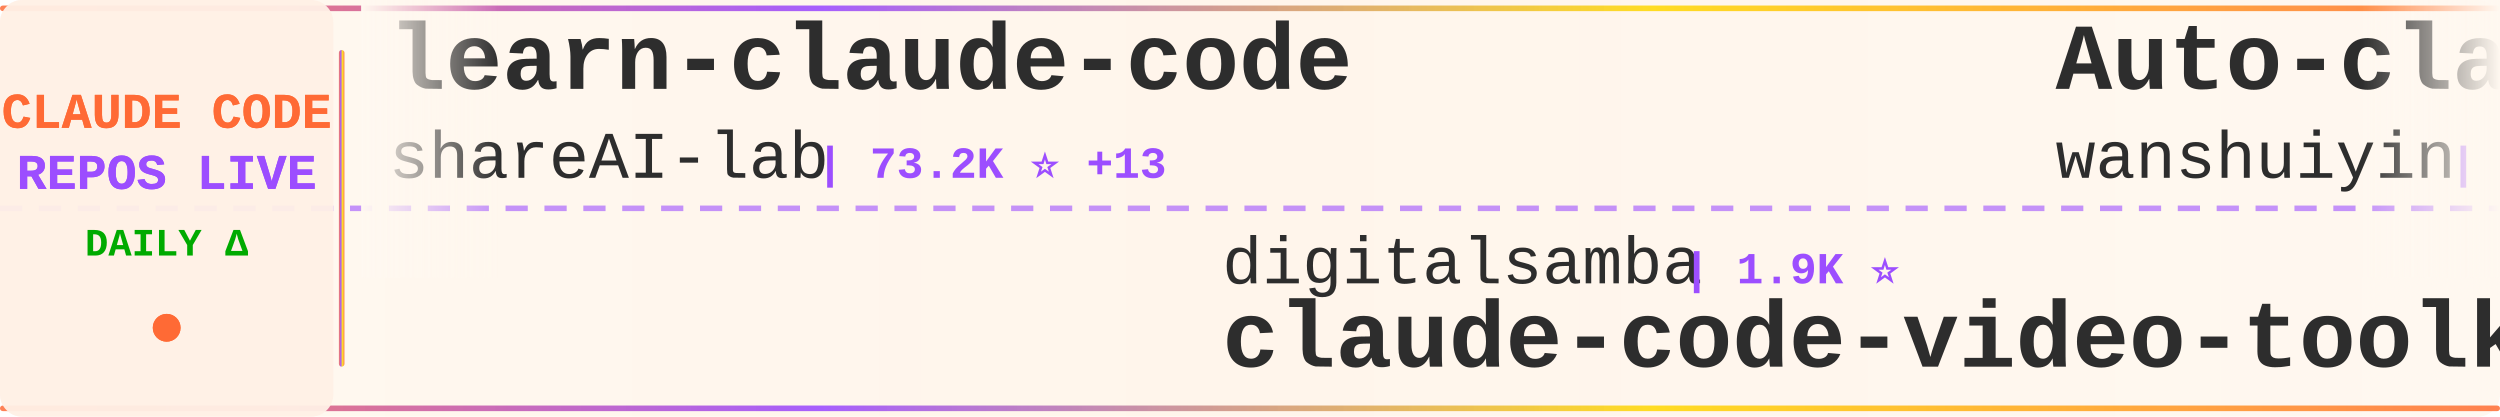
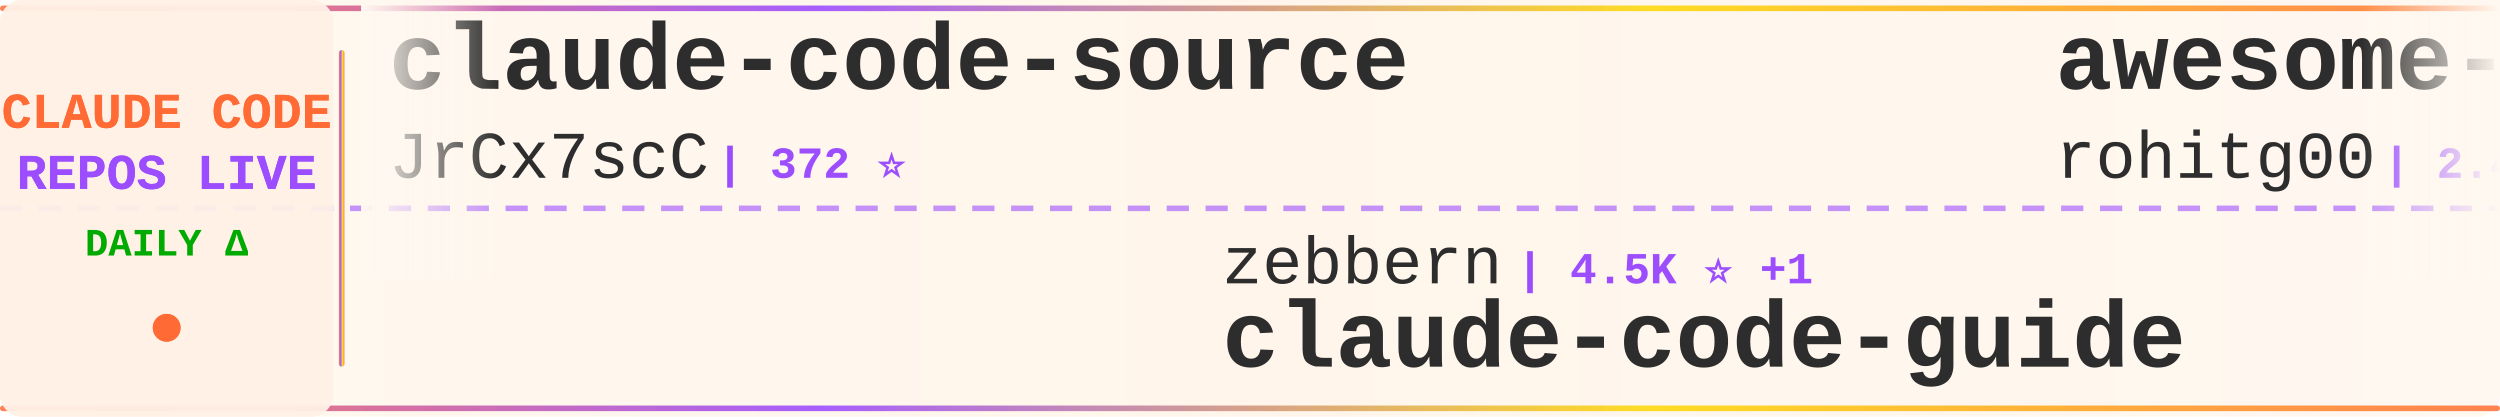
<svg xmlns="http://www.w3.org/2000/svg" width="900" height="150">
  <defs>
    <linearGradient id="tickerBg" x1="0%" y1="0%" x2="100%" y2="0%">
      <stop offset="0%" style="stop-color:#fff8f0;stop-opacity:0.98" />
      <stop offset="50%" style="stop-color:#fff5eb;stop-opacity:1" />
      <stop offset="100%" style="stop-color:#fff8f0;stop-opacity:0.98" />
    </linearGradient>
    <linearGradient id="borderGrad" x1="0%" y1="0%" x2="100%" y2="0%">
      <stop offset="0%" style="stop-color:#FF6B35;stop-opacity:0.85">
        <animate attributeName="stop-opacity" values="0.85;1;0.85" dur="2s" repeatCount="indefinite" />
      </stop>
      <stop offset="33%" style="stop-color:#9C4EFF;stop-opacity:0.9">
        <animate attributeName="stop-opacity" values="0.9;1;0.9" dur="2.2s" repeatCount="indefinite" />
      </stop>
      <stop offset="66%" style="stop-color:#FFD700;stop-opacity:0.85">
        <animate attributeName="stop-opacity" values="0.85;1;0.85" dur="1.8s" repeatCount="indefinite" />
      </stop>
      <stop offset="100%" style="stop-color:#FF6B35;stop-opacity:0.85">
        <animate attributeName="stop-opacity" values="0.85;1;0.85" dur="2s" repeatCount="indefinite" />
      </stop>
    </linearGradient>
    <filter id="textGlow">
      <feGaussianBlur stdDeviation="0.15" result="coloredBlur" />
      <feMerge>
        <feMergeNode in="coloredBlur" />
        <feMergeNode in="SourceGraphic" />
      </feMerge>
    </filter>
    <filter id="metricGlow">
      <feGaussianBlur stdDeviation="0.2" result="coloredBlur" />
      <feMerge>
        <feMergeNode in="coloredBlur" />
        <feMergeNode in="SourceGraphic" />
      </feMerge>
    </filter>
    <linearGradient id="leftFade" x1="0%" y1="0%" x2="100%" y2="0%">
      <stop offset="0%" style="stop-color:#fff8f0;stop-opacity:1" />
      <stop offset="100%" style="stop-color:#fff8f0;stop-opacity:0" />
    </linearGradient>
    <linearGradient id="rightFade" x1="0%" y1="0%" x2="100%" y2="0%">
      <stop offset="0%" style="stop-color:#fff8f0;stop-opacity:0" />
      <stop offset="100%" style="stop-color:#fff8f0;stop-opacity:1" />
    </linearGradient>
  </defs>
  <rect width="900" height="150" fill="url(#tickerBg)" rx="8" />
  <rect x="0" y="2" width="900" height="2" fill="url(#borderGrad)" rx="1" />
  <rect x="0" y="146" width="900" height="2" fill="url(#borderGrad)" rx="1" />
  <line x1="0" y1="75" x2="900" y2="75" stroke="#9C4EFF" stroke-width="2" stroke-dasharray="8 6" opacity="0.6" />
  <rect x="0" y="0" width="120" height="150" fill="#fff0e6" opacity="0.95" rx="8" />
  <text x="60" y="46" font-family="'Courier New', monospace" font-size="18" font-weight="bold" fill="#FF6B35" text-anchor="middle" filter="url(#textGlow)">
    CLAUDE CODE
  </text>
  <text x="60" y="68" font-family="'Courier New', monospace" font-size="18" font-weight="bold" fill="#9C4EFF" text-anchor="middle" filter="url(#textGlow)">
    REPOS LIVE
  </text>
  <text x="60" y="92" font-family="'Courier New', monospace" font-size="14" font-weight="bold" fill="#00aa00" text-anchor="middle">
    DAILY Δ
  </text>
  <circle cx="60" cy="118" r="5" fill="#FF6B35" filter="url(#metricGlow)">
    <animate attributeName="r" values="4;6;4" dur="1.5s" repeatCount="indefinite" />
    <animate attributeName="opacity" values="0.6;1;0.6" dur="1.5s" repeatCount="indefinite" />
  </circle>
  <rect x="122" y="18" width="2" height="114" fill="url(#borderGrad)" rx="1" />
  <clipPath id="tickerClip">
    <rect x="130" y="0" width="770" height="150" />
  </clipPath>
  <g clip-path="url(#tickerClip)">
    <g id="tickerItems">
      <animateTransform attributeName="transform" attributeType="XML" type="translate" from="0 0" to="-3000 0" dur="54s" repeatCount="indefinite" />
      <g transform="translate(0, 0)">
+         <text x="140" y="32" font-family="'Courier New', monospace" font-size="34" font-weight="bold" fill="#2d2d2d">claude-code-source</text>
+         <text x="140" y="64" font-family="'Courier New', monospace" font-size="24" font-weight="normal" fill="#2d2d2d" opacity="1.0">JrCx7scC</text>
+         <text x="258" y="64" font-family="'Courier New', monospace" font-size="16" font-weight="bold" fill="#9C4EFF"> | 372 ⭐</text>
+       </g>
+       <g transform="translate(300, 0)">
+         <text x="140" y="102" font-family="'Courier New', monospace" font-size="24" font-weight="normal" fill="#2d2d2d" opacity="1.0">zebbern</text>
+         <text x="246" y="102" font-family="'Courier New', monospace" font-size="16" font-weight="bold" fill="#9C4EFF"> | 4.5K ⭐ +1</text>
+         <text x="140" y="132" font-family="'Courier New', monospace" font-size="34" font-weight="bold" fill="#2d2d2d">claude-code-guide</text>
+       </g>
+       <g transform="translate(600, 0)">
+         <text x="140" y="32" font-family="'Courier New', monospace" font-size="34" font-weight="bold" fill="#2d2d2d">awesome-claude-code-tool...</text>
+         <text x="140" y="64" font-family="'Courier New', monospace" font-size="24" font-weight="normal" fill="#2d2d2d" opacity="1.0">rohitg00</text>
+         <text x="258" y="64" font-family="'Courier New', monospace" font-size="16" font-weight="bold" fill="#9C4EFF"> | 2.4K ⭐ +2</text>
+       </g>
+       <g transform="translate(900, 0)">
+         <text x="140" y="102" font-family="'Courier New', monospace" font-size="24" font-weight="normal" fill="#2d2d2d" opacity="1.0">sugyan</text>
+         <text x="234" y="102" font-family="'Courier New', monospace" font-size="16" font-weight="bold" fill="#9C4EFF"> | 1.1K ⭐</text>
+         <text x="140" y="132" font-family="'Courier New', monospace" font-size="34" font-weight="bold" fill="#2d2d2d">claude-code-webui</text>
+       </g>
+       <g transform="translate(1200, 0)">
+         <text x="140" y="32" font-family="'Courier New', monospace" font-size="34" font-weight="bold" fill="#2d2d2d">Claude-Code-Game-Studios</text>
+         <text x="140" y="64" font-family="'Courier New', monospace" font-size="24" font-weight="normal" fill="#2d2d2d" opacity="1.0">Donchitos</text>
+         <text x="270" y="64" font-family="'Courier New', monospace" font-size="16" font-weight="bold" fill="#9C4EFF"> | 23.6K ⭐ +8</text>
+       </g>
+       <g transform="translate(1500, 0)">
+         <text x="140" y="102" font-family="'Courier New', monospace" font-size="24" font-weight="normal" fill="#2d2d2d" opacity="1.0">hangsman</text>
+         <text x="258" y="102" font-family="'Courier New', monospace" font-size="16" font-weight="bold" fill="#9C4EFF"> | 790 ⭐</text>
+         <text x="140" y="132" font-family="'Courier New', monospace" font-size="34" font-weight="bold" fill="#2d2d2d">claude-code-source</text>
+       </g>
+       <g transform="translate(1800, 0)">
        <text x="140" y="32" font-family="'Courier New', monospace" font-size="34" font-weight="bold" fill="#2d2d2d">learn-claude-code</text>
        <text x="140" y="64" font-family="'Courier New', monospace" font-size="24" font-weight="normal" fill="#2d2d2d" opacity="1.0">shareAI-lab</text>
-         <text x="294" y="64" font-family="'Courier New', monospace" font-size="16" font-weight="bold" fill="#9C4EFF"> | 73.2K ⭐ +13</text>
-       </g>
-       <g transform="translate(300, 0)">
-         <text x="140" y="102" font-family="'Courier New', monospace" font-size="24" font-weight="normal" fill="#2d2d2d" opacity="1.0">digitalsamba</text>
-         <text x="306" y="102" font-family="'Courier New', monospace" font-size="16" font-weight="bold" fill="#9C4EFF"> | 1.9K ⭐</text>
-         <text x="140" y="132" font-family="'Courier New', monospace" font-size="34" font-weight="bold" fill="#2d2d2d">claude-code-video-toolki...</text>
-       </g>
-       <g transform="translate(600, 0)">
-         <text x="140" y="32" font-family="'Courier New', monospace" font-size="34" font-weight="bold" fill="#2d2d2d">Auto-claude-code-researc...</text>
-         <text x="140" y="64" font-family="'Courier New', monospace" font-size="24" font-weight="normal" fill="#2d2d2d" opacity="1.0">wanshuiyin</text>
-         <text x="282" y="64" font-family="'Courier New', monospace" font-size="16" font-weight="bold" fill="#9C4EFF"> | 14.2K ⭐ +2</text>
-       </g>
-       <g transform="translate(900, 0)">
-         <text x="140" y="102" font-family="'Courier New', monospace" font-size="24" font-weight="normal" fill="#2d2d2d" opacity="1.0">ykdojo</text>
-         <text x="234" y="102" font-family="'Courier New', monospace" font-size="16" font-weight="bold" fill="#9C4EFF"> | 9.5K ⭐</text>
-         <text x="140" y="132" font-family="'Courier New', monospace" font-size="34" font-weight="bold" fill="#2d2d2d">claude-code-tips</text>
-       </g>
-       <g transform="translate(1200, 0)">
-         <text x="140" y="32" font-family="'Courier New', monospace" font-size="34" font-weight="bold" fill="#2d2d2d">Claude-code</text>
-         <text x="140" y="64" font-family="'Courier New', monospace" font-size="24" font-weight="normal" fill="#2d2d2d" opacity="1.0">zstmfhy</text>
-         <text x="246" y="64" font-family="'Courier New', monospace" font-size="16" font-weight="bold" fill="#9C4EFF"> | 190 ⭐</text>
-       </g>
-       <g transform="translate(1500, 0)">
-         <text x="140" y="102" font-family="'Courier New', monospace" font-size="24" font-weight="normal" fill="#2d2d2d" opacity="1.0">jqueryscript</text>
-         <text x="306" y="102" font-family="'Courier New', monospace" font-size="16" font-weight="bold" fill="#9C4EFF"> | 487 ⭐</text>
-         <text x="140" y="132" font-family="'Courier New', monospace" font-size="34" font-weight="bold" fill="#2d2d2d">awesome-claude-code</text>
-       </g>
-       <g transform="translate(1800, 0)">
-         <text x="140" y="32" font-family="'Courier New', monospace" font-size="34" font-weight="bold" fill="#2d2d2d">ECC</text>
-         <text x="140" y="64" font-family="'Courier New', monospace" font-size="24" font-weight="normal" fill="#2d2d2d" opacity="1.0">affaan-m</text>
-         <text x="258" y="64" font-family="'Courier New', monospace" font-size="16" font-weight="bold" fill="#9C4EFF"> | 237.8K ⭐ +45</text>
+         <text x="294" y="64" font-family="'Courier New', monospace" font-size="16" font-weight="bold" fill="#9C4EFF"> | 73.3K ⭐ +31</text>
      </g>
      <g transform="translate(2100, 0)">
-         <text x="140" y="102" font-family="'Courier New', monospace" font-size="24" font-weight="normal" fill="#2d2d2d" opacity="1.0">OrcaWhisper</text>
-         <text x="294" y="102" font-family="'Courier New', monospace" font-size="16" font-weight="bold" fill="#9C4EFF"> | 87 ⭐</text>
-         <text x="140" y="132" font-family="'Courier New', monospace" font-size="34" font-weight="bold" fill="#2d2d2d">Claude-Code</text>
+         <text x="140" y="102" font-family="'Courier New', monospace" font-size="24" font-weight="normal" fill="#2d2d2d" opacity="1.0">Piebald-AI</text>
+         <text x="282" y="102" font-family="'Courier New', monospace" font-size="16" font-weight="bold" fill="#9C4EFF"> | 12.2K ⭐ +3</text>
+         <text x="140" y="132" font-family="'Courier New', monospace" font-size="34" font-weight="bold" fill="#2d2d2d">claude-code-system-promp...</text>
      </g>
      <g transform="translate(2400, 0)">
-         <text x="140" y="32" font-family="'Courier New', monospace" font-size="34" font-weight="bold" fill="#2d2d2d">claude-code-from-scratch</text>
-         <text x="140" y="64" font-family="'Courier New', monospace" font-size="24" font-weight="normal" fill="#2d2d2d" opacity="1.0">Windy3f3f3f3f</text>
-         <text x="318" y="64" font-family="'Courier New', monospace" font-size="16" font-weight="bold" fill="#9C4EFF"> | 2.5K ⭐ +1</text>
+         <text x="140" y="32" font-family="'Courier New', monospace" font-size="34" font-weight="bold" fill="#2d2d2d">claude-code-best-practic...</text>
+         <text x="140" y="64" font-family="'Courier New', monospace" font-size="24" font-weight="normal" fill="#2d2d2d" opacity="1.0">shanraisshan</text>
+         <text x="306" y="64" font-family="'Courier New', monospace" font-size="16" font-weight="bold" fill="#9C4EFF"> | 64.0K ⭐ +2</text>
      </g>
      <g transform="translate(2700, 0)">
-         <text x="140" y="102" font-family="'Courier New', monospace" font-size="24" font-weight="normal" fill="#2d2d2d" opacity="1.0">luongnv89</text>
-         <text x="270" y="102" font-family="'Courier New', monospace" font-size="16" font-weight="bold" fill="#9C4EFF"> | 40.8K ⭐ +4</text>
-         <text x="140" y="132" font-family="'Courier New', monospace" font-size="34" font-weight="bold" fill="#2d2d2d">claude-howto</text>
+         <text x="140" y="102" font-family="'Courier New', monospace" font-size="24" font-weight="normal" fill="#2d2d2d" opacity="1.0">fazxes</text>
+         <text x="234" y="102" font-family="'Courier New', monospace" font-size="16" font-weight="bold" fill="#9C4EFF"> | 230 ⭐</text>
+         <text x="140" y="132" font-family="'Courier New', monospace" font-size="34" font-weight="bold" fill="#2d2d2d">Claude-code</text>
      </g>
      <g transform="translate(3000, 0)">
-         <text x="140" y="32" font-family="'Courier New', monospace" font-size="34" font-weight="bold" fill="#2d2d2d">learn-claude-code</text>
-         <text x="140" y="64" font-family="'Courier New', monospace" font-size="24" font-weight="normal" fill="#2d2d2d" opacity="1.0">shareAI-lab</text>
-         <text x="294" y="64" font-family="'Courier New', monospace" font-size="16" font-weight="bold" fill="#9C4EFF"> | 73.2K ⭐ +13</text>
+         <text x="140" y="32" font-family="'Courier New', monospace" font-size="34" font-weight="bold" fill="#2d2d2d">claude-code-source</text>
+         <text x="140" y="64" font-family="'Courier New', monospace" font-size="24" font-weight="normal" fill="#2d2d2d" opacity="1.0">JrCx7scC</text>
+         <text x="258" y="64" font-family="'Courier New', monospace" font-size="16" font-weight="bold" fill="#9C4EFF"> | 372 ⭐</text>
      </g>
      <g transform="translate(3300, 0)">
-         <text x="140" y="102" font-family="'Courier New', monospace" font-size="24" font-weight="normal" fill="#2d2d2d" opacity="1.0">digitalsamba</text>
-         <text x="306" y="102" font-family="'Courier New', monospace" font-size="16" font-weight="bold" fill="#9C4EFF"> | 1.9K ⭐</text>
-         <text x="140" y="132" font-family="'Courier New', monospace" font-size="34" font-weight="bold" fill="#2d2d2d">claude-code-video-toolki...</text>
+         <text x="140" y="102" font-family="'Courier New', monospace" font-size="24" font-weight="normal" fill="#2d2d2d" opacity="1.0">zebbern</text>
+         <text x="246" y="102" font-family="'Courier New', monospace" font-size="16" font-weight="bold" fill="#9C4EFF"> | 4.5K ⭐ +1</text>
+         <text x="140" y="132" font-family="'Courier New', monospace" font-size="34" font-weight="bold" fill="#2d2d2d">claude-code-guide</text>
      </g>
      <g transform="translate(3600, 0)">
-         <text x="140" y="32" font-family="'Courier New', monospace" font-size="34" font-weight="bold" fill="#2d2d2d">Auto-claude-code-researc...</text>
-         <text x="140" y="64" font-family="'Courier New', monospace" font-size="24" font-weight="normal" fill="#2d2d2d" opacity="1.0">wanshuiyin</text>
-         <text x="282" y="64" font-family="'Courier New', monospace" font-size="16" font-weight="bold" fill="#9C4EFF"> | 14.2K ⭐ +2</text>
+         <text x="140" y="32" font-family="'Courier New', monospace" font-size="34" font-weight="bold" fill="#2d2d2d">awesome-claude-code-tool...</text>
+         <text x="140" y="64" font-family="'Courier New', monospace" font-size="24" font-weight="normal" fill="#2d2d2d" opacity="1.0">rohitg00</text>
+         <text x="258" y="64" font-family="'Courier New', monospace" font-size="16" font-weight="bold" fill="#9C4EFF"> | 2.4K ⭐ +2</text>
      </g>
      <g transform="translate(3900, 0)">
-         <text x="140" y="102" font-family="'Courier New', monospace" font-size="24" font-weight="normal" fill="#2d2d2d" opacity="1.0">ykdojo</text>
-         <text x="234" y="102" font-family="'Courier New', monospace" font-size="16" font-weight="bold" fill="#9C4EFF"> | 9.5K ⭐</text>
-         <text x="140" y="132" font-family="'Courier New', monospace" font-size="34" font-weight="bold" fill="#2d2d2d">claude-code-tips</text>
+         <text x="140" y="102" font-family="'Courier New', monospace" font-size="24" font-weight="normal" fill="#2d2d2d" opacity="1.0">sugyan</text>
+         <text x="234" y="102" font-family="'Courier New', monospace" font-size="16" font-weight="bold" fill="#9C4EFF"> | 1.1K ⭐</text>
+         <text x="140" y="132" font-family="'Courier New', monospace" font-size="34" font-weight="bold" fill="#2d2d2d">claude-code-webui</text>
      </g>
    </g>
  </g>
  <rect x="130" y="0" width="50" height="100" fill="url(#leftFade)" />
  <rect x="850" y="0" width="50" height="100" fill="url(#rightFade)" />
</svg>
